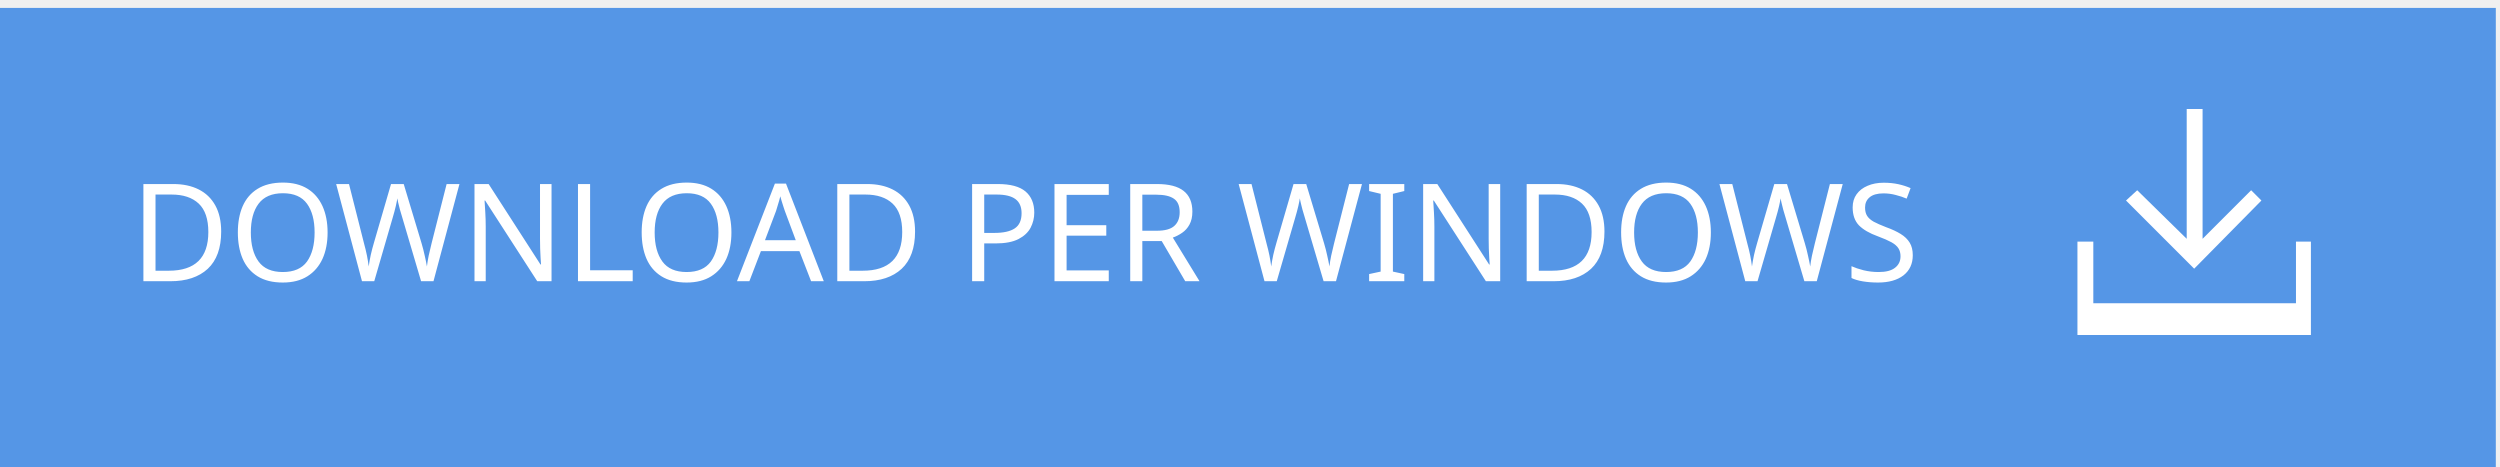
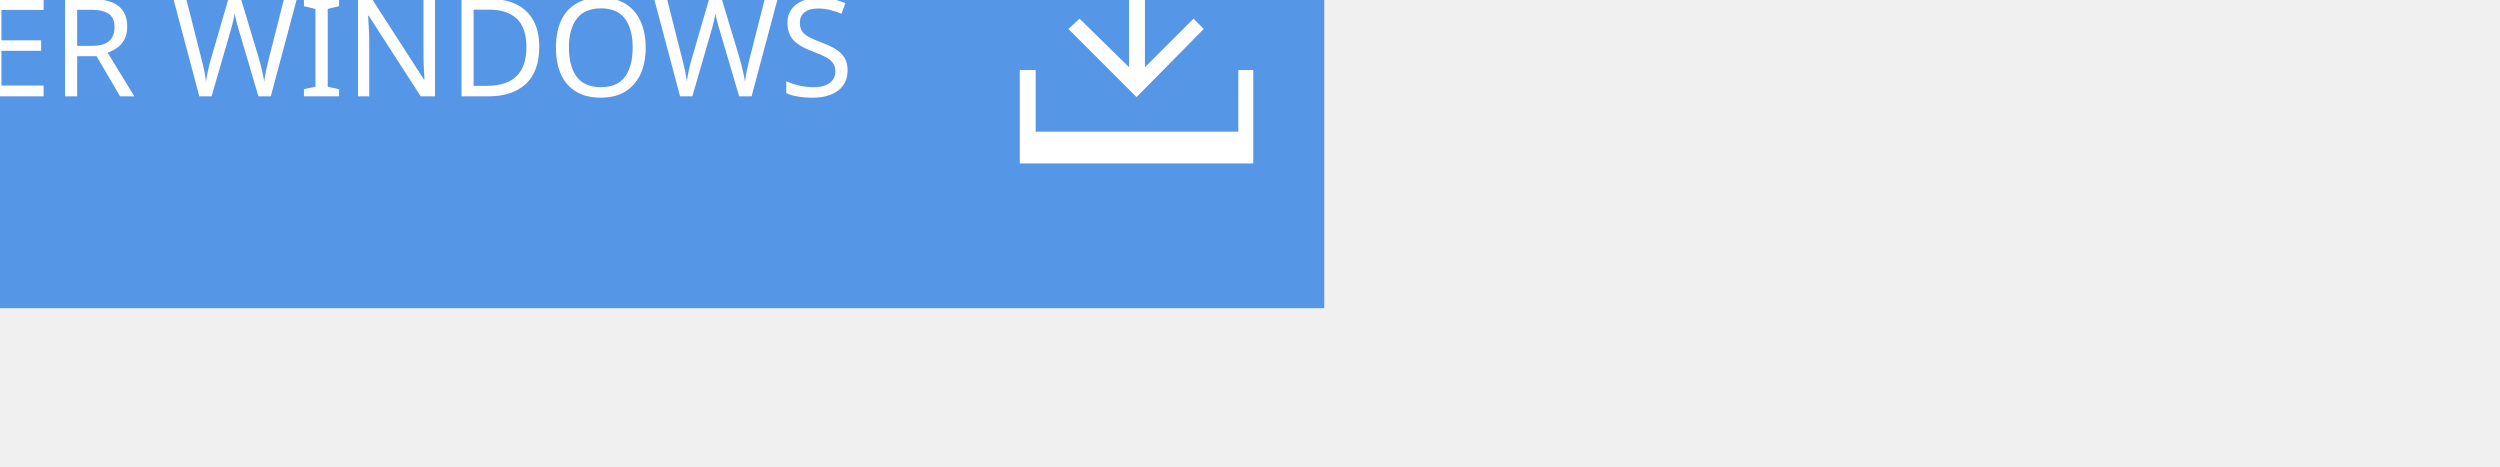
<svg xmlns="http://www.w3.org/2000/svg" version="1.1" id="Layer_1" x="0px" y="0px" width="267.7px" height="50px" viewBox="0 0 267.7 50" enable-background="new 0 0 267.7 50" xml:space="preserve">
-   <defs id="defs15" />
-   <rect x="-0.448" y="0.847" width="267.699" height="50" id="rect3" style="fill:#5596e6" />
-   <text font-size="14.583" id="text5" x="13.934" y="30.113" style="font-size:14.583px;fill:#ffffff;font-family:ArialMT">DOWNLOAD PER WINDOWS</text>
-   <g id="g7" transform="translate(121.2524,18.37157)">
-     <polygon points="119.8,2 114.6,7.2 114.6,-6.7 112.9,-6.7 112.9,7.2 107.6,2 106.4,3.1 113.7,10.4 120.9,3.1 " id="polygon9" style="fill:#ffffff" />
-     <polygon points="124.6,14.1 102.9,14.1 102.9,7.5 101.2,7.5 101.2,14.1 101.2,17.5 102.9,17.5 124.6,17.5 126.2,17.5 126.2,14.1 126.2,7.5 124.6,7.5 " id="polygon11" style="fill:#ffffff" />
+   <rect x="-125.9" y="-17" fill="#5596E6" width="267.699" height="50" />
+   <text transform="matrix(1 0 0 1 -125.8931 10.3164)" fill="#FFFFFF" font-family="'ArialMT'" font-size="14.583">SCARICAMENTO PER WINDOWS</text>
+   <g>
+     <polygon fill="#FFFFFF" points="128.9,3.1 127.8,2 122.6,7.2 122.6,-6.7 120.9,-6.7 120.9,7.2 115.6,2 114.4,3.1 121.7,10.4  " />
+     <polygon fill="#FFFFFF" points="132.6,7.5 132.6,14.1 110.9,14.1 110.9,7.5 109.2,7.5 109.2,14.1 109.2,17.5 110.9,17.5    132.6,17.5 134.2,17.5 134.2,14.1 134.2,7.5  " />
  </g>
</svg>
